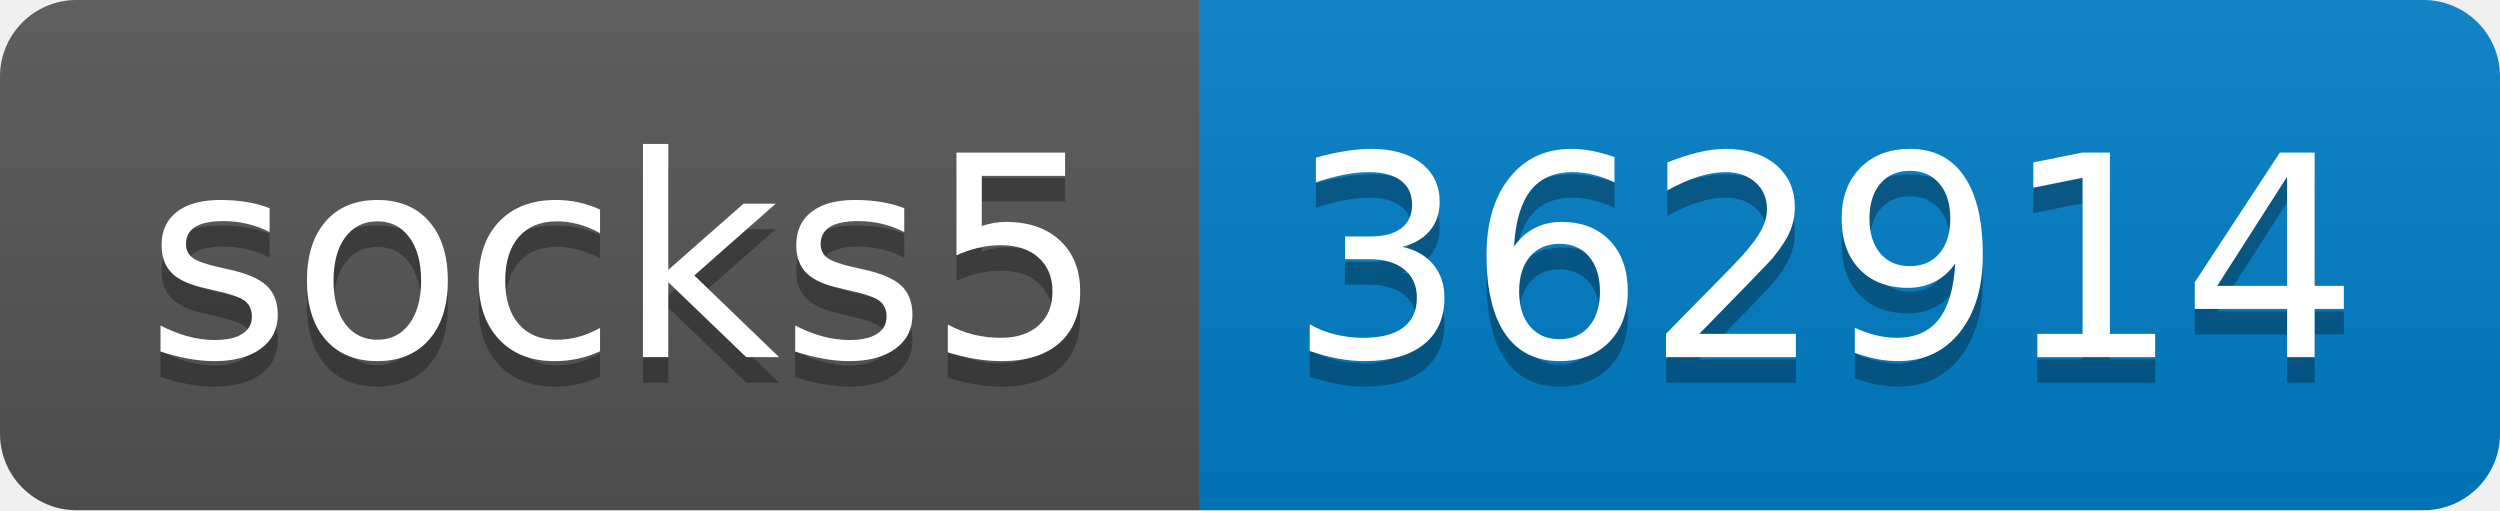
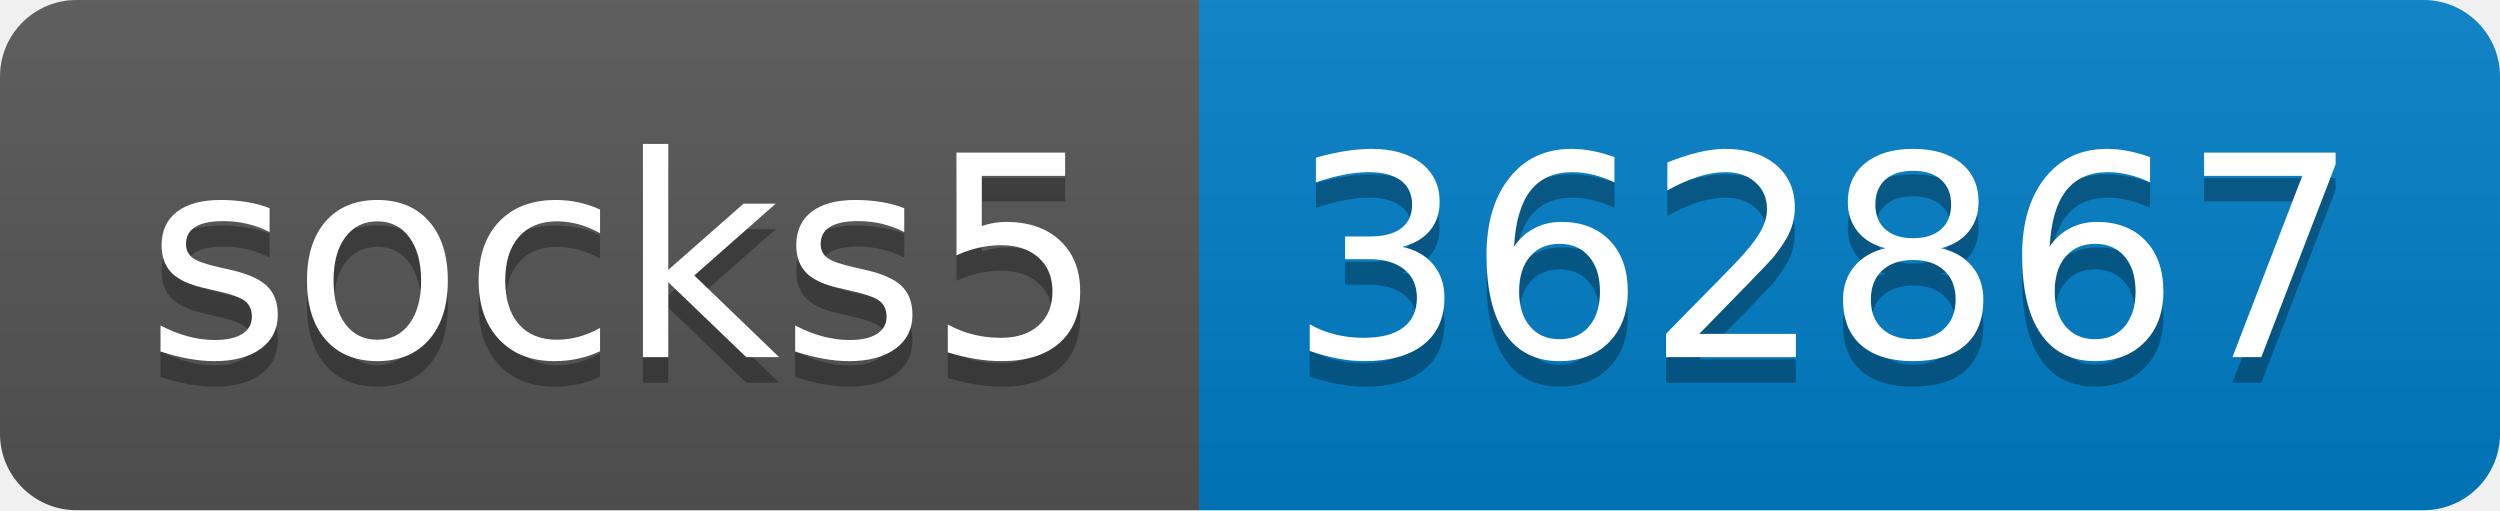
- <svg xmlns="http://www.w3.org/2000/svg" width="98" height="20" role="img" aria-label="socks5: 362914">
+ <svg xmlns="http://www.w3.org/2000/svg" width="98" height="20" role="img" aria-label="socks5: 362867">
  <linearGradient id="s" x2="0" y2="100%">
    <stop offset="0" stop-color="#bbb" stop-opacity=".1" />
    <stop offset="1" stop-opacity=".1" />
  </linearGradient>
  <clipPath id="r">
    <rect width="98" height="20" rx="3" fill="#fff" />
  </clipPath>
  <g clip-path="url(#r)">
    <rect width="47" height="20" fill="#555" />
    <rect x="47" width="51" height="20" fill="#007ec6" />
    <rect width="98" height="20" fill="url(#s)" />
  </g>
  <g fill="#fff" text-anchor="middle" font-family="Verdana,Geneva,DejaVu Sans,sans-serif" text-rendering="geometricPrecision" font-size="110">
    <text aria-hidden="true" x="245" y="150" fill="#010101" fill-opacity=".3" transform="scale(.1)" textLength="370">socks5</text>
    <text x="245" y="140" transform="scale(.1)" fill="#fff" textLength="370">socks5</text>
-     <text aria-hidden="true" x="715" y="150" fill="#010101" fill-opacity=".3" transform="scale(.1)" textLength="410">362914</text>
-     <text x="715" y="140" transform="scale(.1)" fill="#fff" textLength="410">362914</text>
+     <text aria-hidden="true" x="715" y="150" fill="#010101" fill-opacity=".3" transform="scale(.1)" textLength="410">362867</text>
+     <text x="715" y="140" transform="scale(.1)" fill="#fff" textLength="410">362867</text>
  </g>
</svg>
